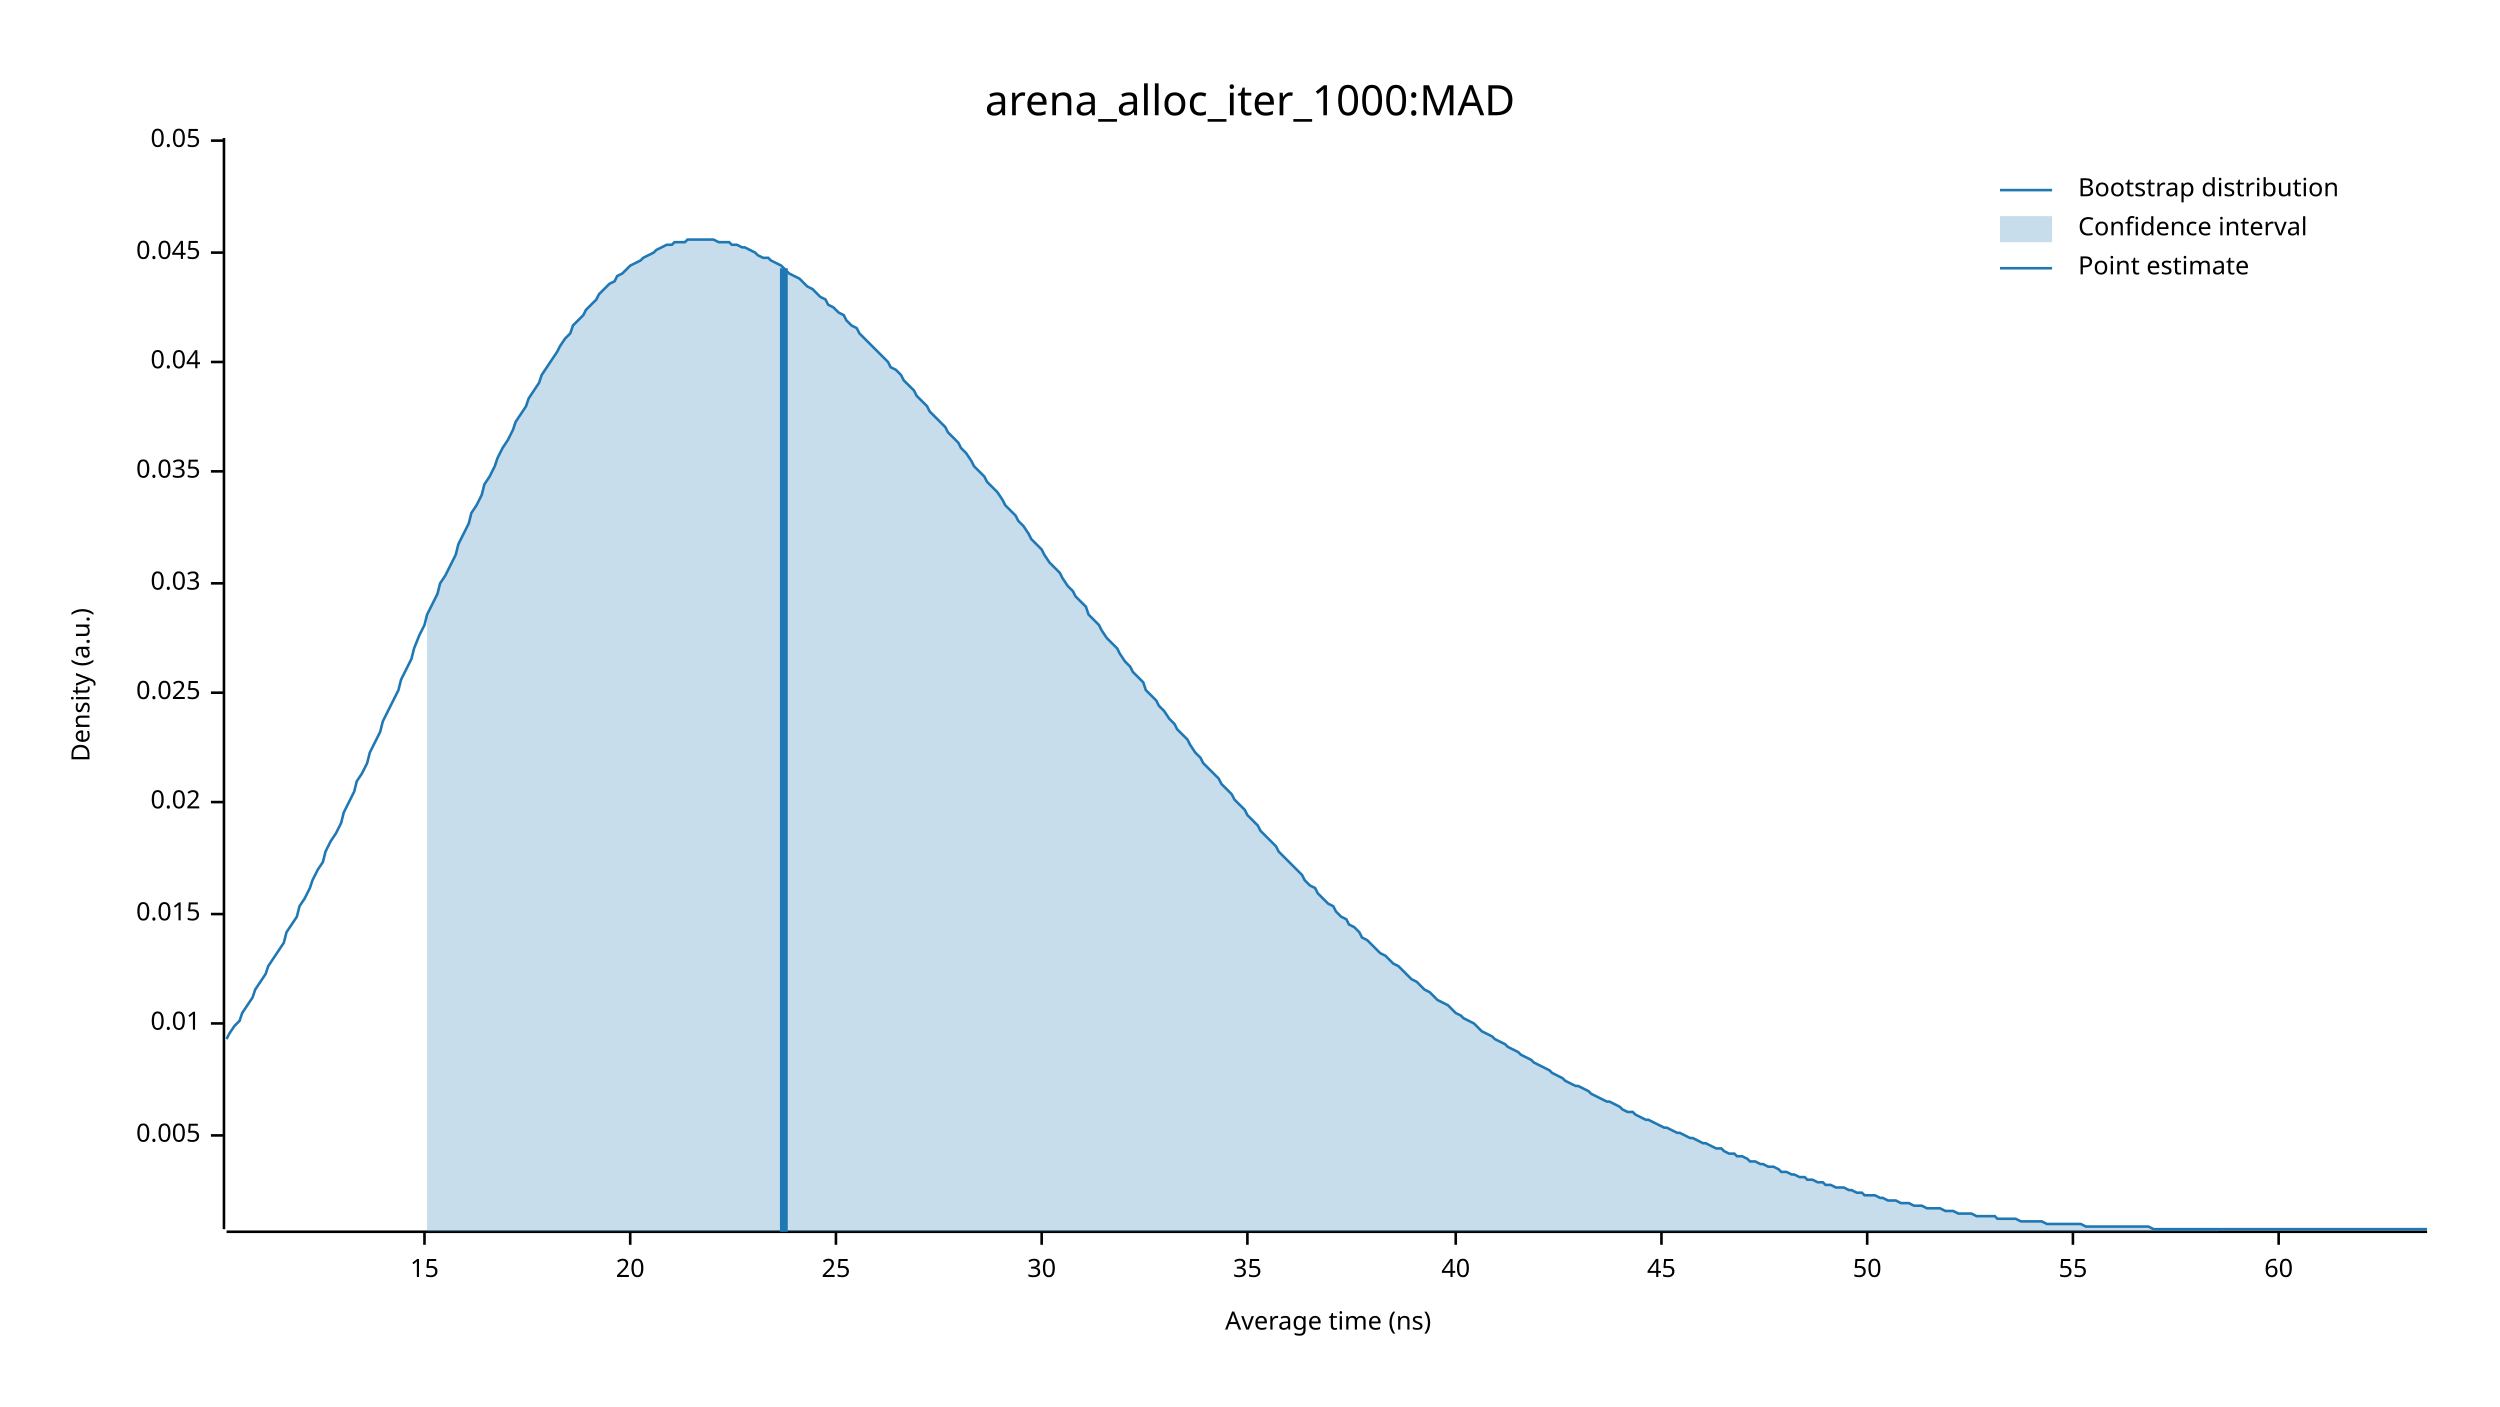
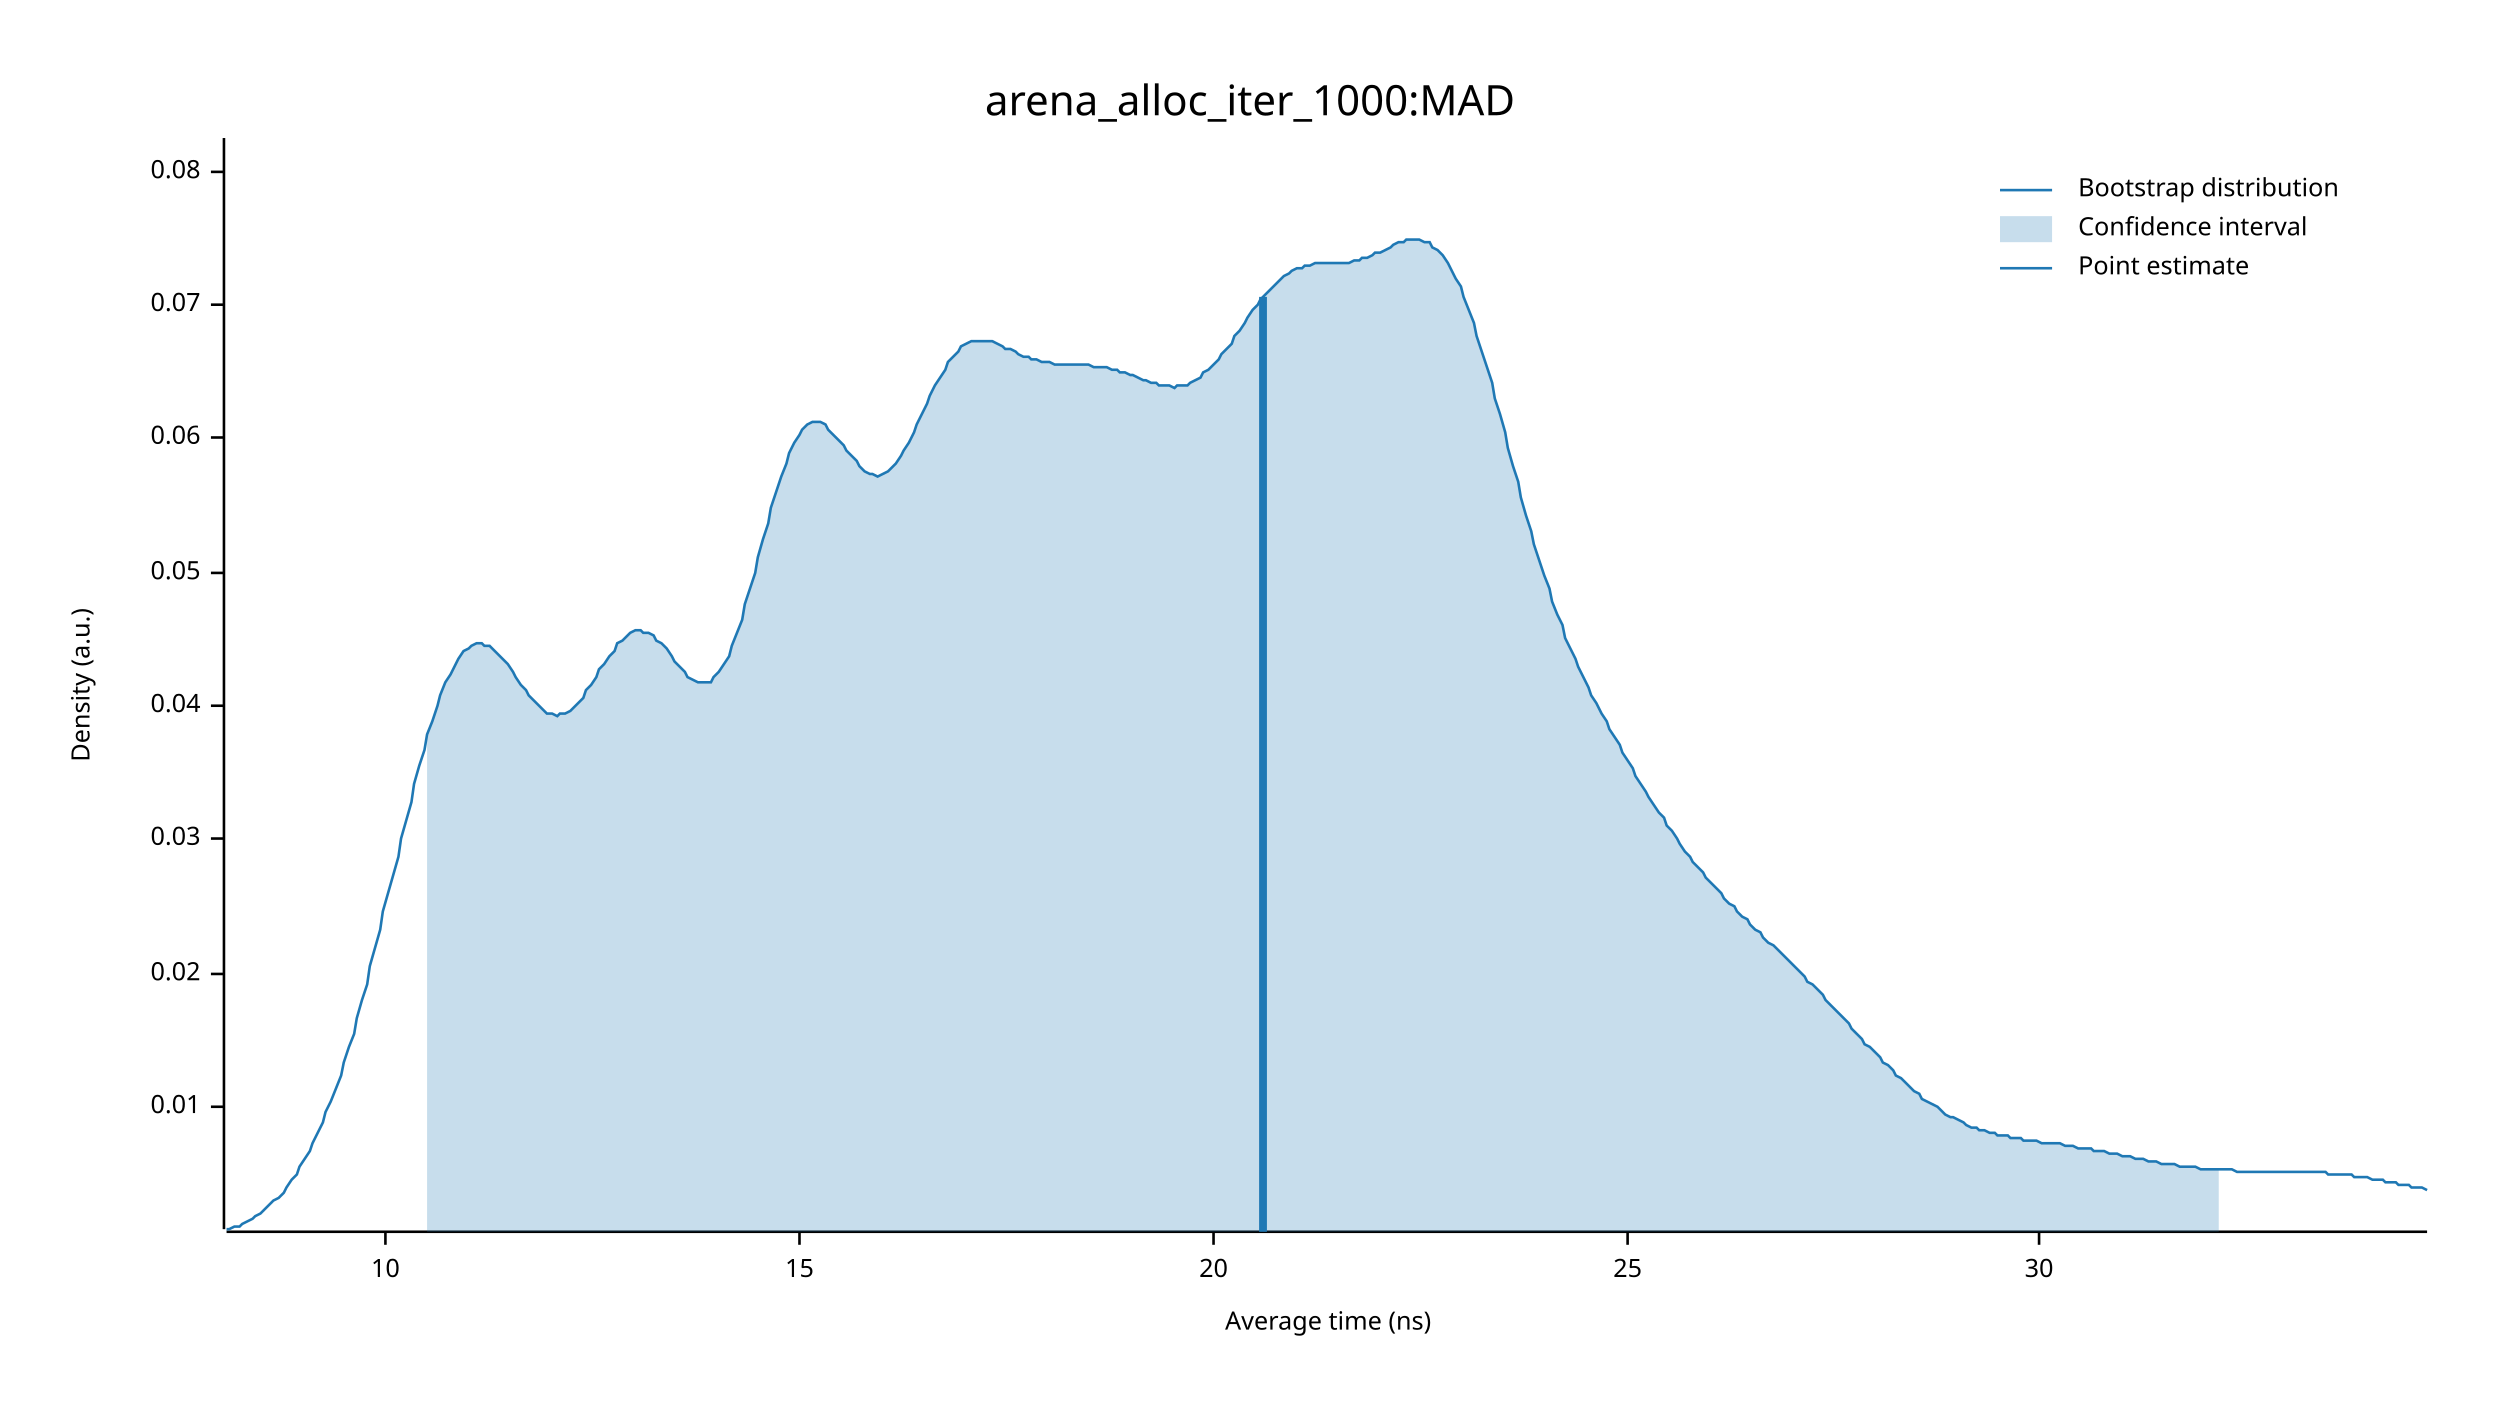
<svg xmlns="http://www.w3.org/2000/svg" width="960" height="540" viewBox="0 0 960 540">
  <text x="480" y="32" dy="0.76em" text-anchor="middle" font-family="sans-serif" font-size="16.129" opacity="1" fill="#000000">
arena_alloc_iter_1000:MAD
</text>
  <text x="27" y="263" dy="0.76em" text-anchor="middle" font-family="sans-serif" font-size="9.677" opacity="1" fill="#000000" transform="rotate(270, 27, 263)">
Density (a.u.)
</text>
  <text x="510" y="513" dy="-0.5ex" text-anchor="middle" font-family="sans-serif" font-size="9.677" opacity="1" fill="#000000">
Average time (ns)
</text>
  <polyline fill="none" opacity="1" stroke="#000000" stroke-width="1" points="86,53 86,472 " />
-   <text x="77" y="436" dy="0.5ex" text-anchor="end" font-family="sans-serif" font-size="9.677" opacity="1" fill="#000000">
- 0.005
- </text>
-   <polyline fill="none" opacity="1" stroke="#000000" stroke-width="1" points="81,436 86,436 " />
-   <text x="77" y="393" dy="0.5ex" text-anchor="end" font-family="sans-serif" font-size="9.677" opacity="1" fill="#000000">
+   <text x="77" y="425" dy="0.5ex" text-anchor="end" font-family="sans-serif" font-size="9.677" opacity="1" fill="#000000">
0.01
</text>
-   <polyline fill="none" opacity="1" stroke="#000000" stroke-width="1" points="81,393 86,393 " />
-   <text x="77" y="351" dy="0.5ex" text-anchor="end" font-family="sans-serif" font-size="9.677" opacity="1" fill="#000000">
- 0.015
- </text>
-   <polyline fill="none" opacity="1" stroke="#000000" stroke-width="1" points="81,351 86,351 " />
-   <text x="77" y="308" dy="0.5ex" text-anchor="end" font-family="sans-serif" font-size="9.677" opacity="1" fill="#000000">
+   <polyline fill="none" opacity="1" stroke="#000000" stroke-width="1" points="81,425 86,425 " />
+   <text x="77" y="374" dy="0.5ex" text-anchor="end" font-family="sans-serif" font-size="9.677" opacity="1" fill="#000000">
0.02
</text>
-   <polyline fill="none" opacity="1" stroke="#000000" stroke-width="1" points="81,308 86,308 " />
-   <text x="77" y="266" dy="0.5ex" text-anchor="end" font-family="sans-serif" font-size="9.677" opacity="1" fill="#000000">
- 0.025
- </text>
-   <polyline fill="none" opacity="1" stroke="#000000" stroke-width="1" points="81,266 86,266 " />
-   <text x="77" y="224" dy="0.5ex" text-anchor="end" font-family="sans-serif" font-size="9.677" opacity="1" fill="#000000">
+   <polyline fill="none" opacity="1" stroke="#000000" stroke-width="1" points="81,374 86,374 " />
+   <text x="77" y="322" dy="0.5ex" text-anchor="end" font-family="sans-serif" font-size="9.677" opacity="1" fill="#000000">
0.03
</text>
-   <polyline fill="none" opacity="1" stroke="#000000" stroke-width="1" points="81,224 86,224 " />
-   <text x="77" y="181" dy="0.5ex" text-anchor="end" font-family="sans-serif" font-size="9.677" opacity="1" fill="#000000">
- 0.035
- </text>
-   <polyline fill="none" opacity="1" stroke="#000000" stroke-width="1" points="81,181 86,181 " />
-   <text x="77" y="139" dy="0.5ex" text-anchor="end" font-family="sans-serif" font-size="9.677" opacity="1" fill="#000000">
+   <polyline fill="none" opacity="1" stroke="#000000" stroke-width="1" points="81,322 86,322 " />
+   <text x="77" y="271" dy="0.5ex" text-anchor="end" font-family="sans-serif" font-size="9.677" opacity="1" fill="#000000">
0.04
</text>
-   <polyline fill="none" opacity="1" stroke="#000000" stroke-width="1" points="81,139 86,139 " />
-   <text x="77" y="97" dy="0.5ex" text-anchor="end" font-family="sans-serif" font-size="9.677" opacity="1" fill="#000000">
- 0.045
- </text>
-   <polyline fill="none" opacity="1" stroke="#000000" stroke-width="1" points="81,97 86,97 " />
-   <text x="77" y="54" dy="0.5ex" text-anchor="end" font-family="sans-serif" font-size="9.677" opacity="1" fill="#000000">
+   <polyline fill="none" opacity="1" stroke="#000000" stroke-width="1" points="81,271 86,271 " />
+   <text x="77" y="220" dy="0.5ex" text-anchor="end" font-family="sans-serif" font-size="9.677" opacity="1" fill="#000000">
0.05
</text>
-   <polyline fill="none" opacity="1" stroke="#000000" stroke-width="1" points="81,54 86,54 " />
+   <polyline fill="none" opacity="1" stroke="#000000" stroke-width="1" points="81,220 86,220 " />
+   <text x="77" y="168" dy="0.5ex" text-anchor="end" font-family="sans-serif" font-size="9.677" opacity="1" fill="#000000">
+ 0.06
+ </text>
+   <polyline fill="none" opacity="1" stroke="#000000" stroke-width="1" points="81,168 86,168 " />
+   <text x="77" y="117" dy="0.5ex" text-anchor="end" font-family="sans-serif" font-size="9.677" opacity="1" fill="#000000">
+ 0.07
+ </text>
+   <polyline fill="none" opacity="1" stroke="#000000" stroke-width="1" points="81,117 86,117 " />
+   <text x="77" y="66" dy="0.5ex" text-anchor="end" font-family="sans-serif" font-size="9.677" opacity="1" fill="#000000">
+ 0.08
+ </text>
+   <polyline fill="none" opacity="1" stroke="#000000" stroke-width="1" points="81,66 86,66 " />
  <polyline fill="none" opacity="1" stroke="#000000" stroke-width="1" points="87,473 932,473 " />
-   <text x="163" y="483" dy="0.76em" text-anchor="middle" font-family="sans-serif" font-size="9.677" opacity="1" fill="#000000">
+   <text x="148" y="483" dy="0.76em" text-anchor="middle" font-family="sans-serif" font-size="9.677" opacity="1" fill="#000000">
+ 10
+ </text>
+   <polyline fill="none" opacity="1" stroke="#000000" stroke-width="1" points="148,473 148,478 " />
+   <text x="307" y="483" dy="0.76em" text-anchor="middle" font-family="sans-serif" font-size="9.677" opacity="1" fill="#000000">
15
</text>
-   <polyline fill="none" opacity="1" stroke="#000000" stroke-width="1" points="163,473 163,478 " />
-   <text x="242" y="483" dy="0.76em" text-anchor="middle" font-family="sans-serif" font-size="9.677" opacity="1" fill="#000000">
+   <polyline fill="none" opacity="1" stroke="#000000" stroke-width="1" points="307,473 307,478 " />
+   <text x="466" y="483" dy="0.76em" text-anchor="middle" font-family="sans-serif" font-size="9.677" opacity="1" fill="#000000">
20
</text>
-   <polyline fill="none" opacity="1" stroke="#000000" stroke-width="1" points="242,473 242,478 " />
-   <text x="321" y="483" dy="0.76em" text-anchor="middle" font-family="sans-serif" font-size="9.677" opacity="1" fill="#000000">
+   <polyline fill="none" opacity="1" stroke="#000000" stroke-width="1" points="466,473 466,478 " />
+   <text x="625" y="483" dy="0.76em" text-anchor="middle" font-family="sans-serif" font-size="9.677" opacity="1" fill="#000000">
25
</text>
-   <polyline fill="none" opacity="1" stroke="#000000" stroke-width="1" points="321,473 321,478 " />
-   <text x="400" y="483" dy="0.76em" text-anchor="middle" font-family="sans-serif" font-size="9.677" opacity="1" fill="#000000">
+   <polyline fill="none" opacity="1" stroke="#000000" stroke-width="1" points="625,473 625,478 " />
+   <text x="783" y="483" dy="0.76em" text-anchor="middle" font-family="sans-serif" font-size="9.677" opacity="1" fill="#000000">
30
</text>
-   <polyline fill="none" opacity="1" stroke="#000000" stroke-width="1" points="400,473 400,478 " />
-   <text x="479" y="483" dy="0.76em" text-anchor="middle" font-family="sans-serif" font-size="9.677" opacity="1" fill="#000000">
- 35
- </text>
-   <polyline fill="none" opacity="1" stroke="#000000" stroke-width="1" points="479,473 479,478 " />
-   <text x="559" y="483" dy="0.76em" text-anchor="middle" font-family="sans-serif" font-size="9.677" opacity="1" fill="#000000">
- 40
- </text>
-   <polyline fill="none" opacity="1" stroke="#000000" stroke-width="1" points="559,473 559,478 " />
-   <text x="638" y="483" dy="0.76em" text-anchor="middle" font-family="sans-serif" font-size="9.677" opacity="1" fill="#000000">
- 45
- </text>
-   <polyline fill="none" opacity="1" stroke="#000000" stroke-width="1" points="638,473 638,478 " />
-   <text x="717" y="483" dy="0.76em" text-anchor="middle" font-family="sans-serif" font-size="9.677" opacity="1" fill="#000000">
- 50
- </text>
-   <polyline fill="none" opacity="1" stroke="#000000" stroke-width="1" points="717,473 717,478 " />
-   <text x="796" y="483" dy="0.76em" text-anchor="middle" font-family="sans-serif" font-size="9.677" opacity="1" fill="#000000">
- 55
- </text>
-   <polyline fill="none" opacity="1" stroke="#000000" stroke-width="1" points="796,473 796,478 " />
-   <text x="875" y="483" dy="0.76em" text-anchor="middle" font-family="sans-serif" font-size="9.677" opacity="1" fill="#000000">
- 60
- </text>
-   <polyline fill="none" opacity="1" stroke="#000000" stroke-width="1" points="875,473 875,478 " />
-   <polyline fill="none" opacity="1" stroke="#1F78B4" stroke-width="1" points="87,399 88,397 90,394 92,392 93,389 95,386 97,383 98,380 100,377 102,374 103,371 105,368 107,365 109,362 110,358 112,355 114,352 115,348 117,345 119,341 120,338 122,334 124,331 125,327 127,323 129,320 131,316 132,312 134,308 136,304 137,300 139,297 141,293 142,289 144,285 146,281 147,277 149,273 151,269 153,265 154,261 156,257 158,253 159,249 161,244 163,240 164,236 166,232 168,228 169,224 171,221 173,217 175,213 176,209 178,205 180,201 181,197 183,194 185,190 186,186 188,183 190,179 191,176 193,172 195,169 197,165 198,162 200,159 202,156 203,153 205,150 207,147 208,144 210,141 212,138 214,135 215,133 217,130 219,128 220,125 222,123 224,121 225,119 227,117 229,115 230,113 232,111 234,109 236,108 237,106 239,105 241,103 242,102 244,101 246,100 247,99 249,98 251,97 252,96 254,95 256,94 258,94 259,93 261,93 263,93 264,92 266,92 268,92 269,92 271,92 273,92 274,92 276,93 278,93 280,93 281,94 283,94 285,95 286,95 288,96 290,97 291,98 293,99 295,99 296,100 298,101 300,102 302,104 303,105 305,106 307,107 308,108 310,110 312,111 313,112 315,114 317,115 318,117 320,118 322,120 324,121 325,123 327,125 329,126 330,128 332,130 334,132 335,133 337,135 339,137 341,139 342,141 344,142 346,144 347,146 349,148 351,150 352,152 354,154 356,156 357,158 359,160 361,162 363,164 364,166 366,168 368,170 369,172 371,174 373,177 374,179 376,181 378,183 379,185 381,187 383,189 385,192 386,194 388,196 390,198 391,200 393,202 395,205 396,207 398,209 400,211 401,213 403,216 405,218 407,220 408,222 410,225 412,227 413,229 415,231 417,233 418,236 420,238 422,240 423,242 425,245 427,247 429,249 430,251 432,254 434,256 435,258 437,260 439,262 440,265 442,267 444,269 445,271 447,273 449,276 451,278 452,280 454,282 456,284 457,286 459,289 461,291 462,293 464,295 466,297 468,299 469,301 471,303 473,305 474,307 476,309 478,311 479,313 481,315 483,317 484,319 486,321 488,323 490,325 491,327 493,329 495,331 496,332 498,334 500,336 501,338 503,340 505,341 506,343 508,345 510,347 512,348 513,350 515,352 517,353 518,355 520,356 522,358 523,360 525,361 527,363 528,364 530,366 532,367 534,369 535,370 537,371 539,373 540,374 542,376 544,377 545,378 547,380 549,381 550,382 552,384 554,385 556,386 557,387 559,389 561,390 562,391 564,392 566,393 567,394 569,396 571,397 573,398 574,399 576,400 578,401 579,402 581,403 583,404 584,405 586,406 588,407 589,408 591,409 593,410 595,411 596,412 598,413 600,414 601,415 603,416 605,417 606,417 608,418 610,419 611,420 613,421 615,422 617,423 618,423 620,424 622,425 623,426 625,427 627,427 628,428 630,429 632,430 633,430 635,431 637,432 639,433 640,433 642,434 644,435 645,435 647,436 649,437 650,437 652,438 654,439 655,439 657,440 659,441 661,441 662,442 664,443 666,443 667,444 669,444 671,445 672,446 674,446 676,447 677,447 679,448 681,448 683,449 684,450 686,450 688,451 689,451 691,452 693,452 694,453 696,453 698,454 700,454 701,455 703,455 705,456 706,456 708,456 710,457 711,457 713,458 715,458 716,459 718,459 720,459 722,460 723,460 725,461 727,461 728,461 730,462 732,462 733,462 735,463 737,463 738,463 740,464 742,464 744,464 745,464 747,465 749,465 750,465 752,466 754,466 755,466 757,466 759,467 760,467 762,467 764,467 766,467 767,468 769,468 771,468 772,468 774,468 776,469 777,469 779,469 781,469 782,469 784,469 786,470 788,470 789,470 791,470 793,470 794,470 796,470 798,470 799,470 801,471 803,471 804,471 806,471 808,471 810,471 811,471 813,471 815,471 816,471 818,471 820,471 821,471 823,471 825,471 827,472 828,472 830,472 832,472 833,472 835,472 837,472 838,472 840,472 842,472 843,472 845,472 847,472 849,472 850,472 852,472 854,472 855,472 857,472 859,472 860,472 862,472 864,472 865,472 867,472 869,472 871,472 872,472 874,472 876,472 877,472 879,472 881,472 882,472 884,472 886,472 887,472 889,472 891,472 893,472 894,472 896,472 898,472 899,472 901,472 903,472 904,472 906,472 908,472 909,472 911,472 913,472 915,472 916,472 918,472 920,472 921,472 923,472 925,472 926,472 928,472 930,472 932,472 " />
-   <polygon opacity="0.25" fill="#1F78B4" points="164,236 166,232 168,228 169,224 171,221 173,217 175,213 176,209 178,205 180,201 181,197 183,194 185,190 186,186 188,183 190,179 191,176 193,172 195,169 197,165 198,162 200,159 202,156 203,153 205,150 207,147 208,144 210,141 212,138 214,135 215,133 217,130 219,128 220,125 222,123 224,121 225,119 227,117 229,115 230,113 232,111 234,109 236,108 237,106 239,105 241,103 242,102 244,101 246,100 247,99 249,98 251,97 252,96 254,95 256,94 258,94 259,93 261,93 263,93 264,92 266,92 268,92 269,92 271,92 273,92 274,92 276,93 278,93 280,93 281,94 283,94 285,95 286,95 288,96 290,97 291,98 293,99 295,99 296,100 298,101 300,102 302,104 303,105 305,106 307,107 308,108 310,110 312,111 313,112 315,114 317,115 318,117 320,118 322,120 324,121 325,123 327,125 329,126 330,128 332,130 334,132 335,133 337,135 339,137 341,139 342,141 344,142 346,144 347,146 349,148 351,150 352,152 354,154 356,156 357,158 359,160 361,162 363,164 364,166 366,168 368,170 369,172 371,174 373,177 374,179 376,181 378,183 379,185 381,187 383,189 385,192 386,194 388,196 390,198 391,200 393,202 395,205 396,207 398,209 400,211 401,213 403,216 405,218 407,220 408,222 410,225 412,227 413,229 415,231 417,233 418,236 420,238 422,240 423,242 425,245 427,247 429,249 430,251 432,254 434,256 435,258 437,260 439,262 440,265 442,267 444,269 445,271 447,273 449,276 451,278 452,280 454,282 456,284 457,286 459,289 461,291 462,293 464,295 466,297 468,299 469,301 471,303 473,305 474,307 476,309 478,311 479,313 481,315 483,317 484,319 486,321 488,323 490,325 491,327 493,329 495,331 496,332 498,334 500,336 501,338 503,340 505,341 506,343 508,345 510,347 512,348 513,350 515,352 517,353 518,355 520,356 522,358 523,360 525,361 527,363 528,364 530,366 532,367 534,369 535,370 537,371 539,373 540,374 542,376 544,377 545,378 547,380 549,381 550,382 552,384 554,385 556,386 557,387 559,389 561,390 562,391 564,392 566,393 567,394 569,396 571,397 573,398 574,399 576,400 578,401 579,402 581,403 583,404 584,405 586,406 588,407 589,408 591,409 593,410 595,411 596,412 598,413 600,414 601,415 603,416 605,417 606,417 608,418 610,419 611,420 613,421 615,422 617,423 618,423 620,424 622,425 623,426 625,427 627,427 628,428 630,429 632,430 633,430 635,431 637,432 639,433 640,433 642,434 644,435 645,435 647,436 649,437 650,437 652,438 654,439 655,439 657,440 659,441 661,441 662,442 664,443 666,443 667,444 669,444 671,445 672,446 674,446 676,447 677,447 679,448 681,448 683,449 684,450 686,450 688,451 689,451 691,452 693,452 694,453 696,453 698,454 700,454 701,455 703,455 705,456 706,456 708,456 710,457 711,457 713,458 715,458 716,459 718,459 720,459 722,460 723,460 725,461 727,461 728,461 730,462 732,462 733,462 735,463 737,463 738,463 740,464 742,464 744,464 745,464 747,465 749,465 750,465 752,466 754,466 755,466 757,466 759,467 760,467 762,467 764,467 766,467 767,468 769,468 771,468 772,468 774,468 776,469 777,469 779,469 781,469 782,469 784,469 786,470 788,470 789,470 791,470 793,470 794,470 796,470 798,470 799,470 801,471 803,471 804,471 806,471 808,471 810,471 811,471 813,471 815,471 816,471 818,471 820,471 821,471 823,471 825,471 827,472 828,472 830,472 832,472 833,472 835,472 837,472 838,472 840,472 842,472 843,472 845,472 847,472 849,472 850,472 852,472 852,473 164,473 " />
-   <polyline fill="none" opacity="1" stroke="#1F78B4" stroke-width="3" points="301,473 301,103 " />
+   <polyline fill="none" opacity="1" stroke="#000000" stroke-width="1" points="783,473 783,478 " />
+   <polyline fill="none" opacity="1" stroke="#1F78B4" stroke-width="1" points="87,472 88,472 90,471 92,471 93,470 95,469 97,468 98,467 100,466 102,464 103,463 105,461 107,460 109,458 110,456 112,453 114,451 115,448 117,445 119,442 120,439 122,435 124,431 125,427 127,423 129,418 131,413 132,408 134,402 136,397 137,391 139,384 141,378 142,371 144,364 146,357 147,350 149,343 151,336 153,329 154,322 156,315 158,308 159,301 161,294 163,288 164,282 166,277 168,271 169,267 171,262 173,259 175,255 176,253 178,250 180,249 181,248 183,247 185,247 186,248 188,248 190,250 191,251 193,253 195,255 197,258 198,260 200,263 202,265 203,267 205,269 207,271 208,272 210,274 212,274 214,275 215,274 217,274 219,273 220,272 222,270 224,268 225,265 227,263 229,260 230,257 232,255 234,252 236,250 237,247 239,246 241,244 242,243 244,242 246,242 247,243 249,243 251,244 252,246 254,247 256,249 258,252 259,254 261,256 263,258 264,260 266,261 268,262 269,262 271,262 273,262 274,260 276,258 278,255 280,252 281,248 283,243 285,238 286,232 288,226 290,220 291,214 293,207 295,201 296,195 298,189 300,183 302,178 303,174 305,170 307,167 308,165 310,163 312,162 313,162 315,162 317,163 318,165 320,167 322,169 324,171 325,173 327,175 329,177 330,179 332,181 334,182 335,182 337,183 339,182 341,181 342,180 344,178 346,175 347,173 349,170 351,166 352,163 354,159 356,155 357,152 359,148 361,145 363,142 364,139 366,137 368,135 369,133 371,132 373,131 374,131 376,131 378,131 379,131 381,131 383,132 385,133 386,134 388,134 390,135 391,136 393,137 395,137 396,138 398,138 400,139 401,139 403,139 405,140 407,140 408,140 410,140 412,140 413,140 415,140 417,140 418,140 420,141 422,141 423,141 425,141 427,142 429,142 430,143 432,143 434,144 435,144 437,145 439,146 440,146 442,147 444,147 445,148 447,148 449,148 451,149 452,148 454,148 456,148 457,147 459,146 461,145 462,143 464,142 466,140 468,138 469,136 471,134 473,132 474,129 476,127 478,124 479,122 481,119 483,117 484,115 486,113 488,111 490,109 491,108 493,106 495,105 496,104 498,103 500,103 501,102 503,102 505,101 506,101 508,101 510,101 512,101 513,101 515,101 517,101 518,101 520,100 522,100 523,99 525,99 527,98 528,97 530,97 532,96 534,95 535,94 537,93 539,93 540,92 542,92 544,92 545,92 547,93 549,93 550,95 552,96 554,98 556,101 557,103 559,107 561,110 562,114 564,119 566,124 567,129 569,135 571,141 573,147 574,153 576,159 578,166 579,172 581,179 583,185 584,191 586,198 588,204 589,209 591,215 593,221 595,226 596,231 598,236 600,240 601,245 603,249 605,253 606,256 608,260 610,264 611,267 613,270 615,274 617,277 618,280 620,283 622,286 623,289 625,292 627,295 628,298 630,301 632,304 633,306 635,309 637,312 639,314 640,317 642,319 644,322 645,324 647,327 649,329 650,331 652,333 654,335 655,337 657,339 659,341 661,343 662,345 664,347 666,348 667,350 669,352 671,353 672,355 674,357 676,358 677,360 679,362 681,363 683,365 684,366 686,368 688,370 689,371 691,373 693,375 694,377 696,378 698,380 700,382 701,384 703,386 705,388 706,389 708,391 710,393 711,395 713,397 715,399 716,401 718,402 720,404 722,406 723,408 725,409 727,411 728,413 730,414 732,416 733,417 735,419 737,420 738,422 740,423 742,424 744,425 745,426 747,428 749,429 750,429 752,430 754,431 755,432 757,433 759,433 760,434 762,434 764,435 766,435 767,436 769,436 771,436 772,437 774,437 776,437 777,438 779,438 781,438 782,438 784,439 786,439 788,439 789,439 791,439 793,440 794,440 796,440 798,441 799,441 801,441 803,441 804,442 806,442 808,442 810,443 811,443 813,443 815,444 816,444 818,444 820,445 821,445 823,445 825,446 827,446 828,446 830,447 832,447 833,447 835,447 837,448 838,448 840,448 842,448 843,448 845,449 847,449 849,449 850,449 852,449 854,449 855,449 857,449 859,450 860,450 862,450 864,450 865,450 867,450 869,450 871,450 872,450 874,450 876,450 877,450 879,450 881,450 882,450 884,450 886,450 887,450 889,450 891,450 893,450 894,451 896,451 898,451 899,451 901,451 903,451 904,452 906,452 908,452 909,452 911,453 913,453 915,453 916,454 918,454 920,454 921,455 923,455 925,455 926,456 928,456 930,456 932,457 " />
+   <polygon opacity="0.25" fill="#1F78B4" points="164,282 166,277 168,271 169,267 171,262 173,259 175,255 176,253 178,250 180,249 181,248 183,247 185,247 186,248 188,248 190,250 191,251 193,253 195,255 197,258 198,260 200,263 202,265 203,267 205,269 207,271 208,272 210,274 212,274 214,275 215,274 217,274 219,273 220,272 222,270 224,268 225,265 227,263 229,260 230,257 232,255 234,252 236,250 237,247 239,246 241,244 242,243 244,242 246,242 247,243 249,243 251,244 252,246 254,247 256,249 258,252 259,254 261,256 263,258 264,260 266,261 268,262 269,262 271,262 273,262 274,260 276,258 278,255 280,252 281,248 283,243 285,238 286,232 288,226 290,220 291,214 293,207 295,201 296,195 298,189 300,183 302,178 303,174 305,170 307,167 308,165 310,163 312,162 313,162 315,162 317,163 318,165 320,167 322,169 324,171 325,173 327,175 329,177 330,179 332,181 334,182 335,182 337,183 339,182 341,181 342,180 344,178 346,175 347,173 349,170 351,166 352,163 354,159 356,155 357,152 359,148 361,145 363,142 364,139 366,137 368,135 369,133 371,132 373,131 374,131 376,131 378,131 379,131 381,131 383,132 385,133 386,134 388,134 390,135 391,136 393,137 395,137 396,138 398,138 400,139 401,139 403,139 405,140 407,140 408,140 410,140 412,140 413,140 415,140 417,140 418,140 420,141 422,141 423,141 425,141 427,142 429,142 430,143 432,143 434,144 435,144 437,145 439,146 440,146 442,147 444,147 445,148 447,148 449,148 451,149 452,148 454,148 456,148 457,147 459,146 461,145 462,143 464,142 466,140 468,138 469,136 471,134 473,132 474,129 476,127 478,124 479,122 481,119 483,117 484,115 486,113 488,111 490,109 491,108 493,106 495,105 496,104 498,103 500,103 501,102 503,102 505,101 506,101 508,101 510,101 512,101 513,101 515,101 517,101 518,101 520,100 522,100 523,99 525,99 527,98 528,97 530,97 532,96 534,95 535,94 537,93 539,93 540,92 542,92 544,92 545,92 547,93 549,93 550,95 552,96 554,98 556,101 557,103 559,107 561,110 562,114 564,119 566,124 567,129 569,135 571,141 573,147 574,153 576,159 578,166 579,172 581,179 583,185 584,191 586,198 588,204 589,209 591,215 593,221 595,226 596,231 598,236 600,240 601,245 603,249 605,253 606,256 608,260 610,264 611,267 613,270 615,274 617,277 618,280 620,283 622,286 623,289 625,292 627,295 628,298 630,301 632,304 633,306 635,309 637,312 639,314 640,317 642,319 644,322 645,324 647,327 649,329 650,331 652,333 654,335 655,337 657,339 659,341 661,343 662,345 664,347 666,348 667,350 669,352 671,353 672,355 674,357 676,358 677,360 679,362 681,363 683,365 684,366 686,368 688,370 689,371 691,373 693,375 694,377 696,378 698,380 700,382 701,384 703,386 705,388 706,389 708,391 710,393 711,395 713,397 715,399 716,401 718,402 720,404 722,406 723,408 725,409 727,411 728,413 730,414 732,416 733,417 735,419 737,420 738,422 740,423 742,424 744,425 745,426 747,428 749,429 750,429 752,430 754,431 755,432 757,433 759,433 760,434 762,434 764,435 766,435 767,436 769,436 771,436 772,437 774,437 776,437 777,438 779,438 781,438 782,438 784,439 786,439 788,439 789,439 791,439 793,440 794,440 796,440 798,441 799,441 801,441 803,441 804,442 806,442 808,442 810,443 811,443 813,443 815,444 816,444 818,444 820,445 821,445 823,445 825,446 827,446 828,446 830,447 832,447 833,447 835,447 837,448 838,448 840,448 842,448 843,448 845,449 847,449 849,449 850,449 852,449 852,473 164,473 " />
+   <polyline fill="none" opacity="1" stroke="#1F78B4" stroke-width="3" points="485,473 485,114 " />
  <text x="798" y="68" dy="0.76em" text-anchor="start" font-family="sans-serif" font-size="9.677" opacity="1" fill="#000000">
Bootstrap distribution
</text>
  <text x="798" y="83" dy="0.76em" text-anchor="start" font-family="sans-serif" font-size="9.677" opacity="1" fill="#000000">
Confidence interval
</text>
  <text x="798" y="98" dy="0.76em" text-anchor="start" font-family="sans-serif" font-size="9.677" opacity="1" fill="#000000">
Point estimate
</text>
  <polyline fill="none" opacity="1" stroke="#1F78B4" stroke-width="1" points="768,73 788,73 " />
  <rect x="768" y="83" width="20" height="10" opacity="0.25" fill="#1F78B4" stroke="none" />
  <polyline fill="none" opacity="1" stroke="#1F78B4" stroke-width="1" points="768,103 788,103 " />
</svg>
